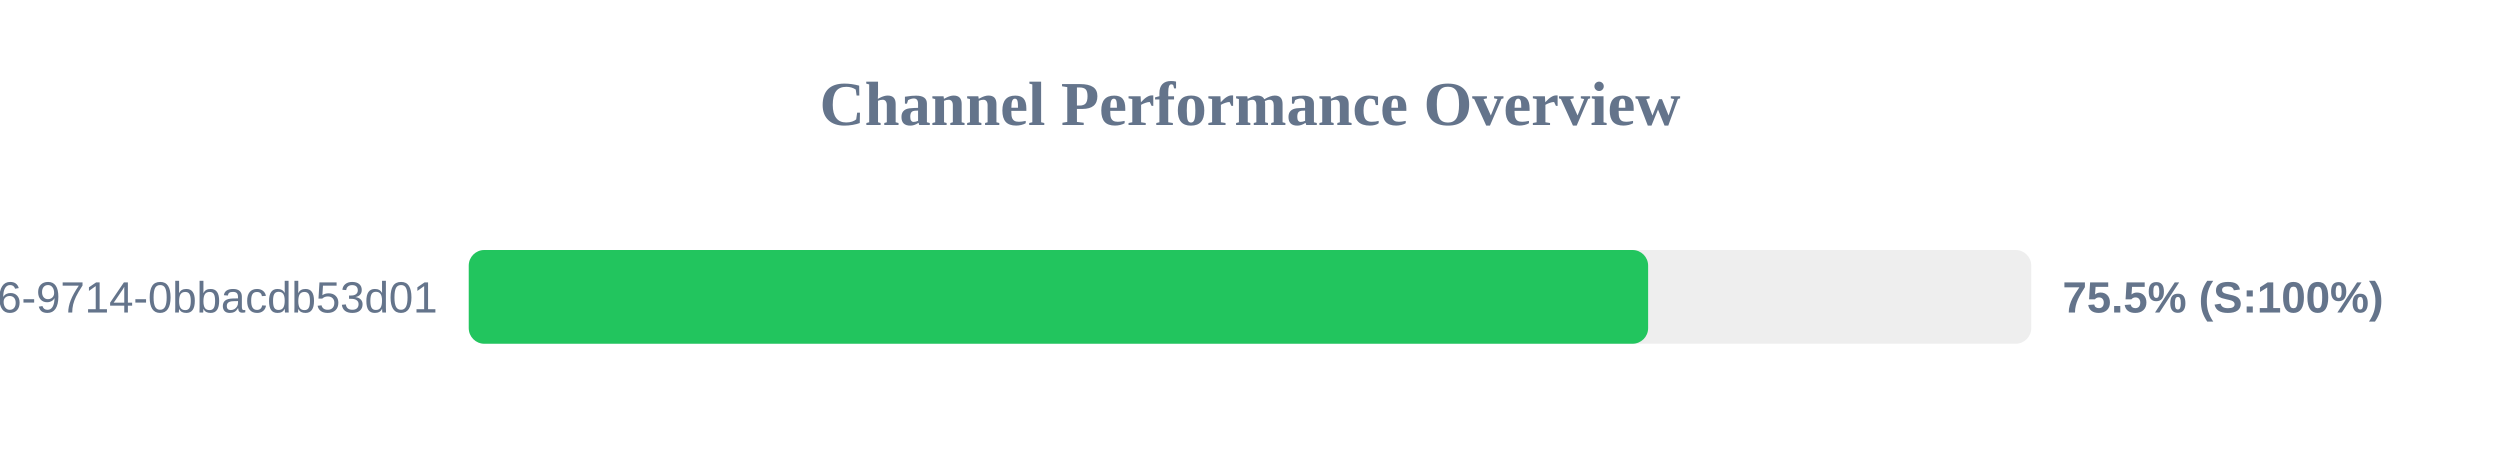
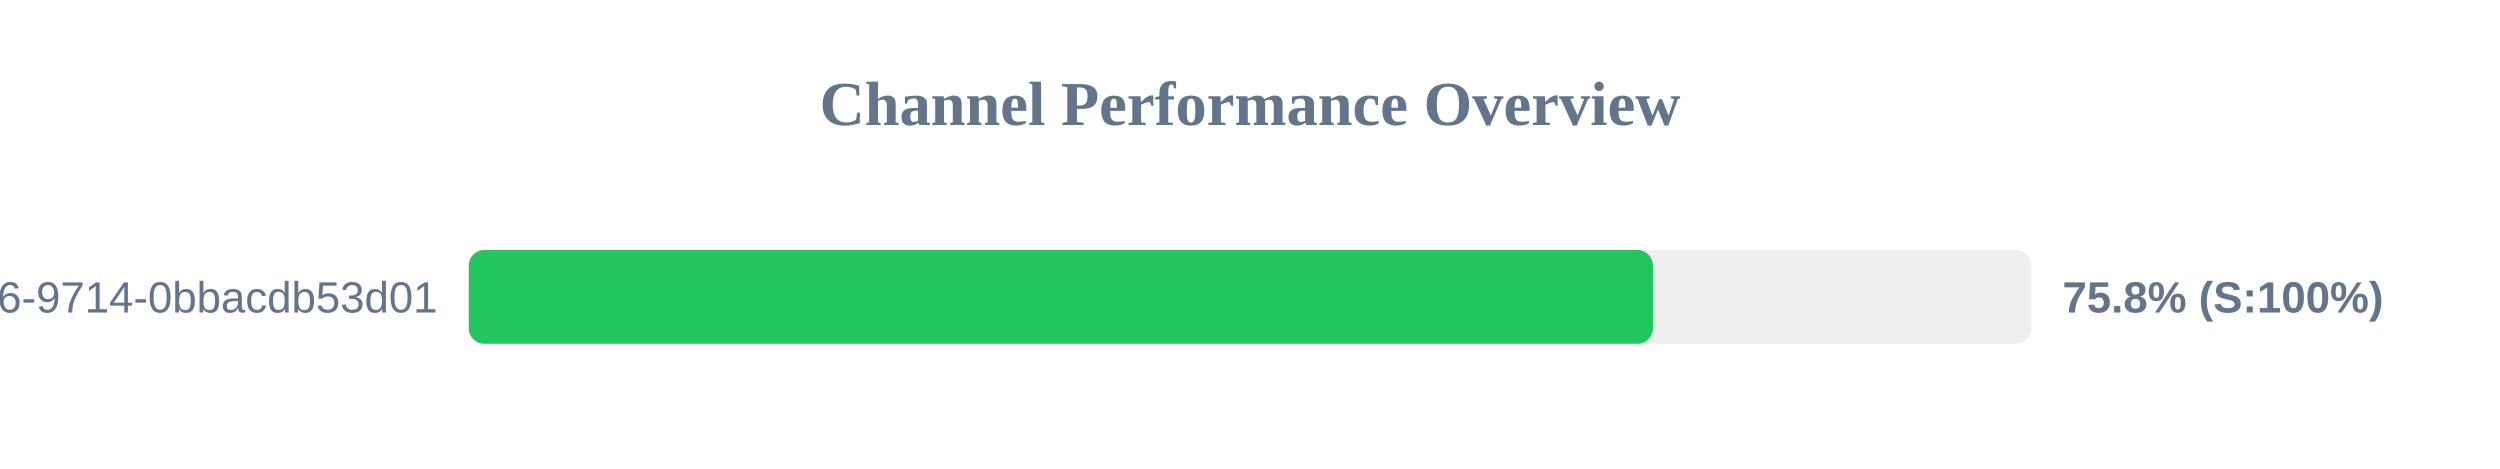
<svg xmlns="http://www.w3.org/2000/svg" width="800" height="150" version="1.1">
  <style>
        .row { font: 14px Arial; fill: #64748b; }
        .score { font: bold 14px Arial; fill: #64748b; }
    </style>
  <text x="400" y="40" text-anchor="middle" font-size="20px" font-weight="bold" fill="#64748b">Channel Performance Overview</text>
  <rect x="150" y="80" width="500" height="30" fill="#eee" rx="5" />
-   <rect x="150" y="80" width="377.4" height="30" fill="#22c55e" rx="5" />
+   <rect x="150" y="80" width="378.95" height="30" fill="#22c55e" rx="5" />
  <text x="140" y="100" text-anchor="end" class="row">?uuid=23125f6e-ec56-4c26-9714-0bbacdb53d01</text>
-   <text x="660" y="100" text-anchor="start" class="score">75.5% (S:100%)</text>
+   <text x="660" y="100" text-anchor="start" class="score">75.8% (S:100%)</text>
</svg>
